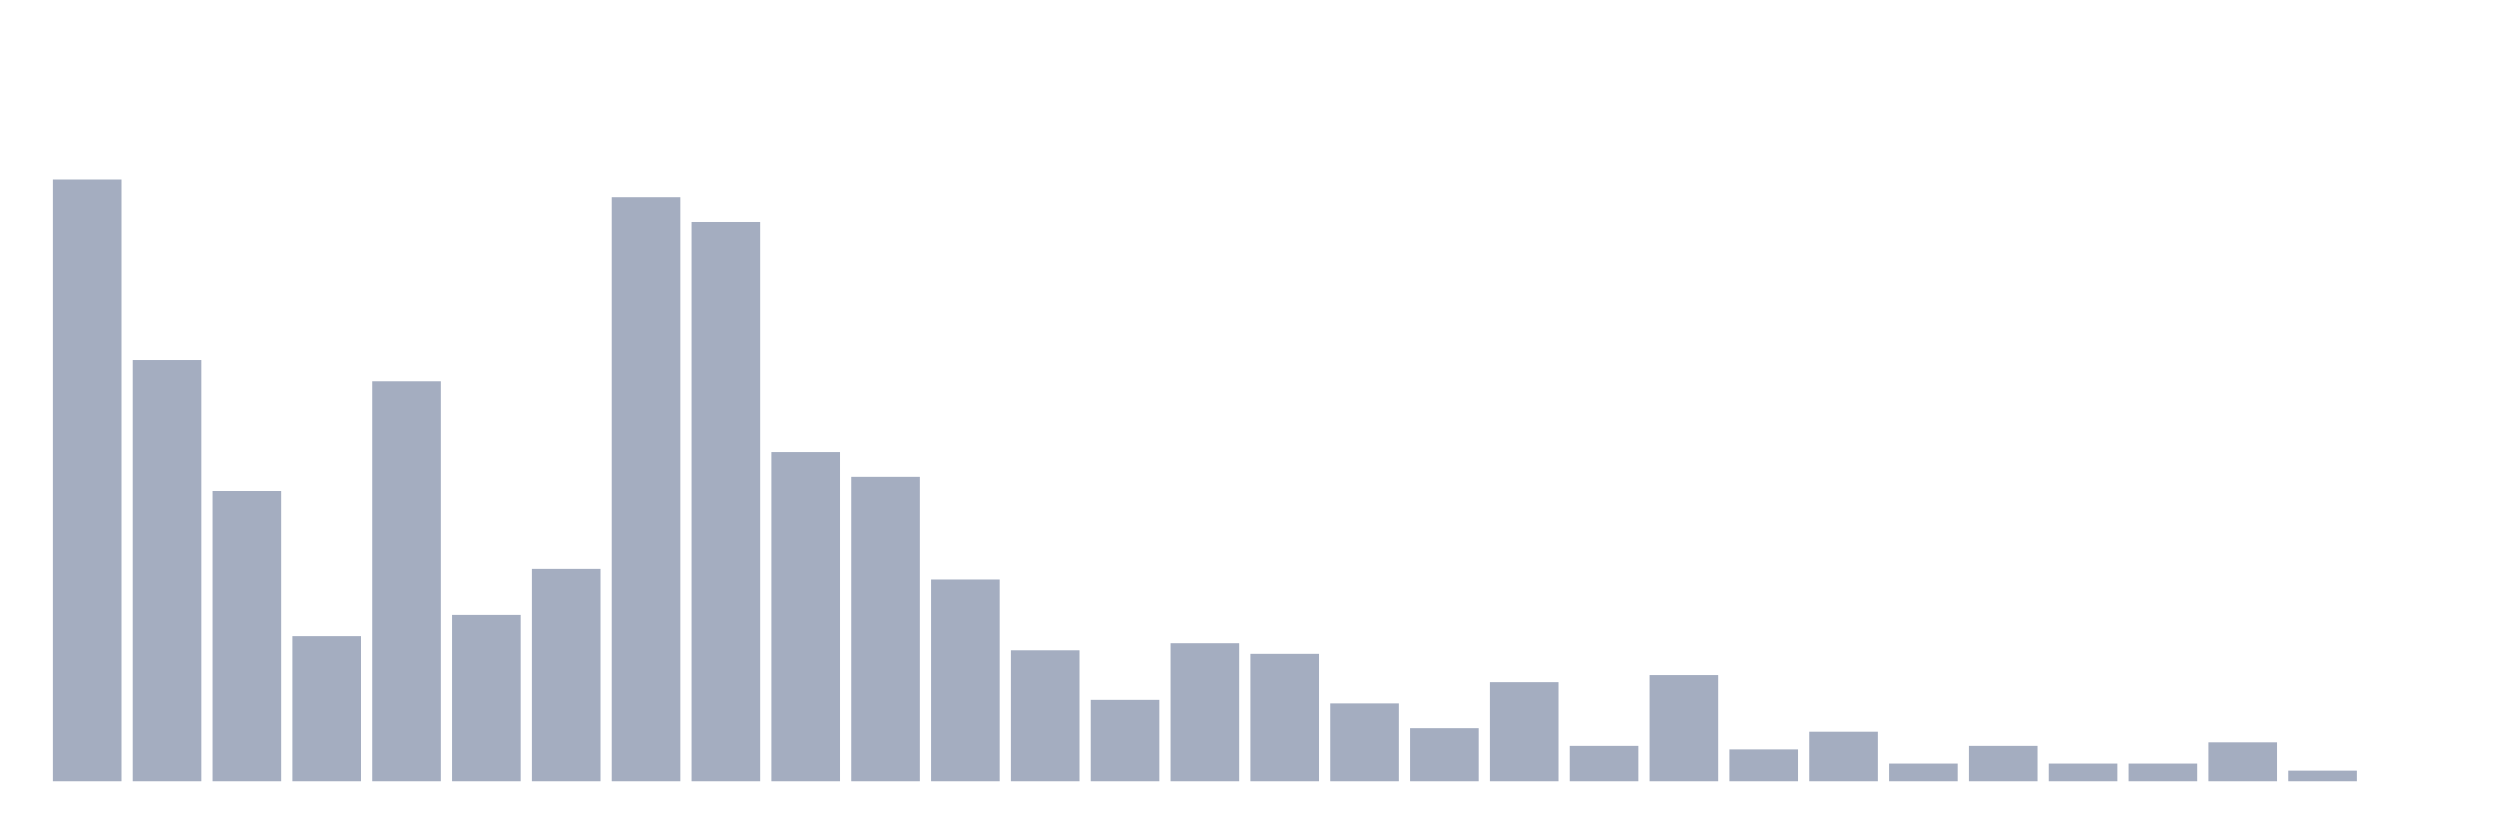
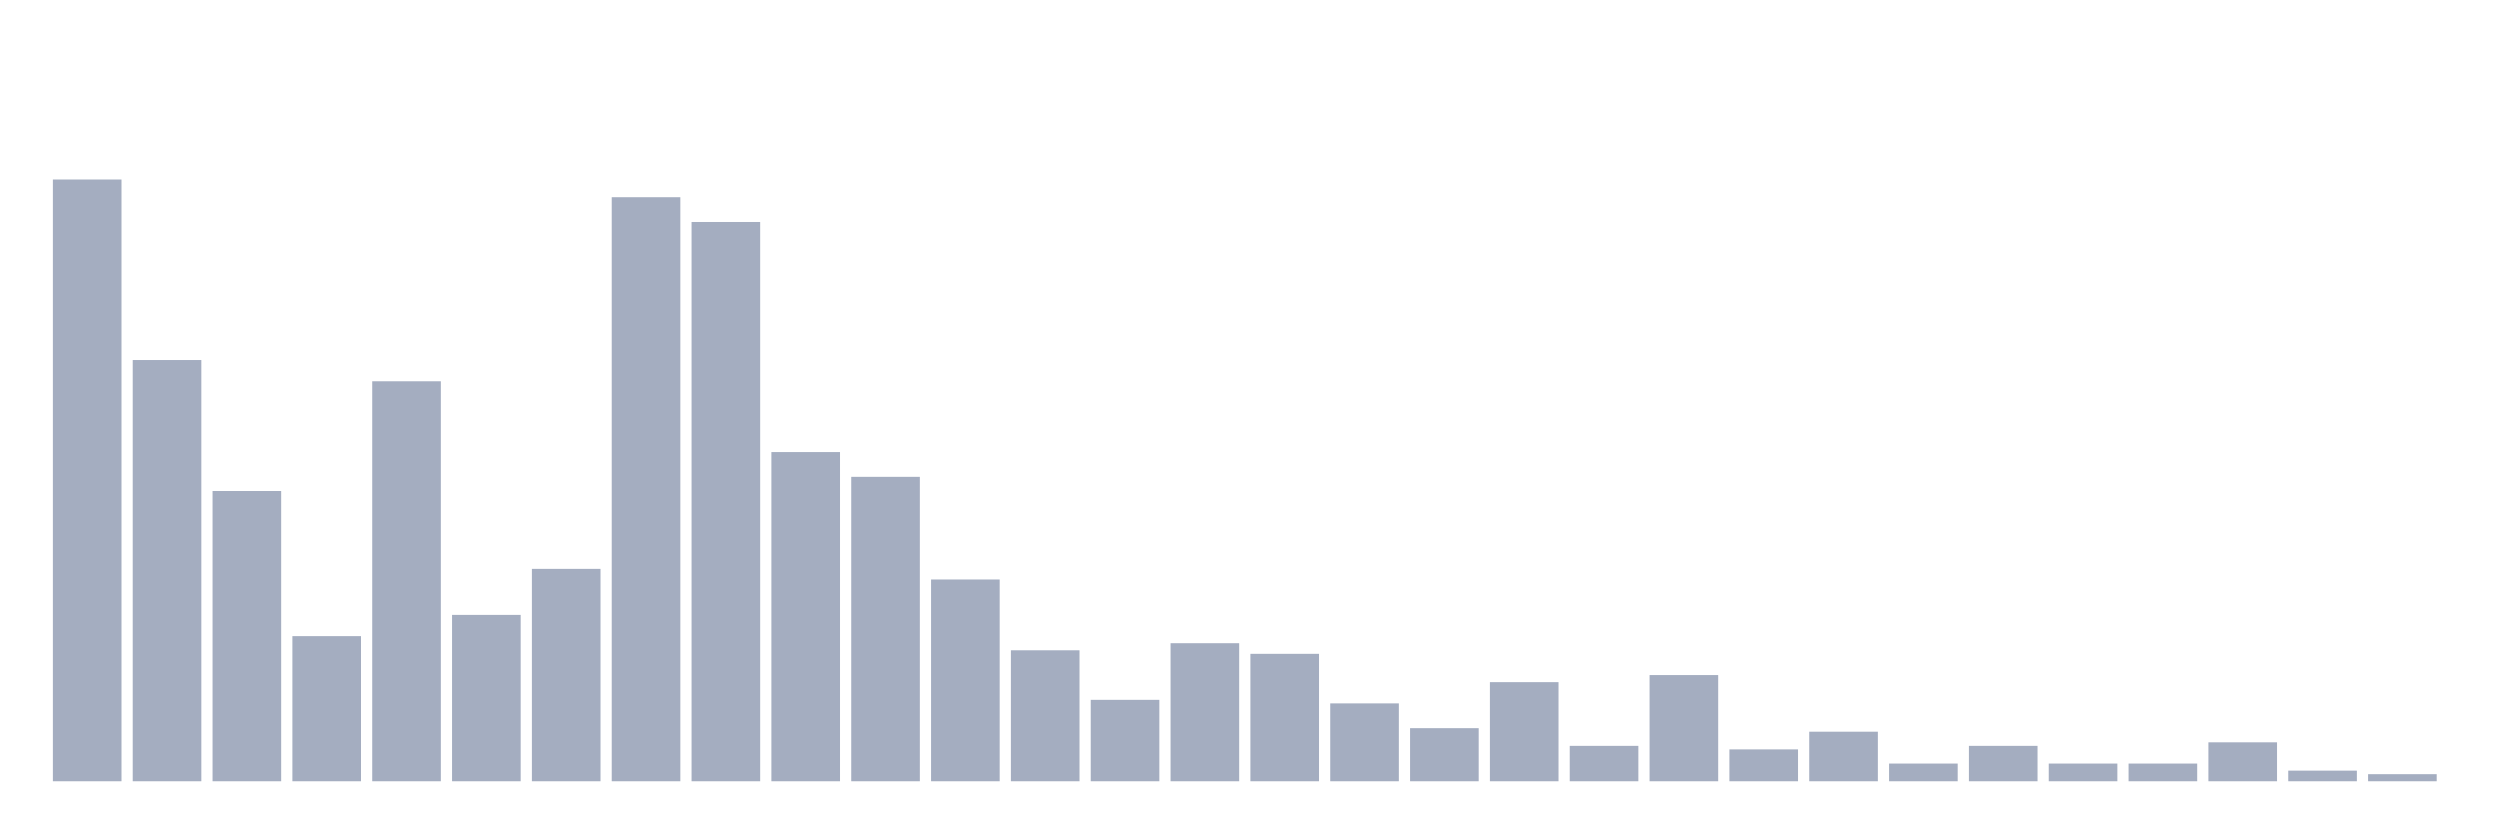
<svg xmlns="http://www.w3.org/2000/svg" viewBox="0 0 480 160">
  <g transform="translate(10,10)">
    <rect class="bar" x="0.153" width="13.175" y="24.466" height="115.534" fill="rgb(164,173,192)" />
    <rect class="bar" x="15.482" width="13.175" y="59.126" height="80.874" fill="rgb(164,173,192)" />
    <rect class="bar" x="30.81" width="13.175" y="84.272" height="55.728" fill="rgb(164,173,192)" />
    <rect class="bar" x="46.138" width="13.175" y="112.136" height="27.864" fill="rgb(164,173,192)" />
    <rect class="bar" x="61.466" width="13.175" y="63.204" height="76.796" fill="rgb(164,173,192)" />
    <rect class="bar" x="76.794" width="13.175" y="108.058" height="31.942" fill="rgb(164,173,192)" />
    <rect class="bar" x="92.123" width="13.175" y="99.223" height="40.777" fill="rgb(164,173,192)" />
    <rect class="bar" x="107.451" width="13.175" y="27.864" height="112.136" fill="rgb(164,173,192)" />
    <rect class="bar" x="122.779" width="13.175" y="32.621" height="107.379" fill="rgb(164,173,192)" />
    <rect class="bar" x="138.107" width="13.175" y="76.796" height="63.204" fill="rgb(164,173,192)" />
    <rect class="bar" x="153.436" width="13.175" y="81.553" height="58.447" fill="rgb(164,173,192)" />
    <rect class="bar" x="168.764" width="13.175" y="101.262" height="38.738" fill="rgb(164,173,192)" />
    <rect class="bar" x="184.092" width="13.175" y="114.854" height="25.146" fill="rgb(164,173,192)" />
    <rect class="bar" x="199.42" width="13.175" y="124.369" height="15.631" fill="rgb(164,173,192)" />
    <rect class="bar" x="214.748" width="13.175" y="113.495" height="26.505" fill="rgb(164,173,192)" />
    <rect class="bar" x="230.077" width="13.175" y="115.534" height="24.466" fill="rgb(164,173,192)" />
    <rect class="bar" x="245.405" width="13.175" y="125.049" height="14.951" fill="rgb(164,173,192)" />
    <rect class="bar" x="260.733" width="13.175" y="129.806" height="10.194" fill="rgb(164,173,192)" />
    <rect class="bar" x="276.061" width="13.175" y="120.971" height="19.029" fill="rgb(164,173,192)" />
    <rect class="bar" x="291.39" width="13.175" y="133.204" height="6.796" fill="rgb(164,173,192)" />
    <rect class="bar" x="306.718" width="13.175" y="119.612" height="20.388" fill="rgb(164,173,192)" />
    <rect class="bar" x="322.046" width="13.175" y="133.883" height="6.117" fill="rgb(164,173,192)" />
    <rect class="bar" x="337.374" width="13.175" y="130.485" height="9.515" fill="rgb(164,173,192)" />
    <rect class="bar" x="352.702" width="13.175" y="136.602" height="3.398" fill="rgb(164,173,192)" />
    <rect class="bar" x="368.031" width="13.175" y="133.204" height="6.796" fill="rgb(164,173,192)" />
    <rect class="bar" x="383.359" width="13.175" y="136.602" height="3.398" fill="rgb(164,173,192)" />
    <rect class="bar" x="398.687" width="13.175" y="136.602" height="3.398" fill="rgb(164,173,192)" />
    <rect class="bar" x="414.015" width="13.175" y="132.524" height="7.476" fill="rgb(164,173,192)" />
    <rect class="bar" x="429.344" width="13.175" y="137.961" height="2.039" fill="rgb(164,173,192)" />
-     <rect class="bar" x="444.672" width="13.175" y="140" height="0" fill="rgb(164,173,192)" />
+     <rect class="bar" x="444.672" width="13.175" y="138.641" height="1.359" fill="rgb(164,173,192)" />
  </g>
</svg>
